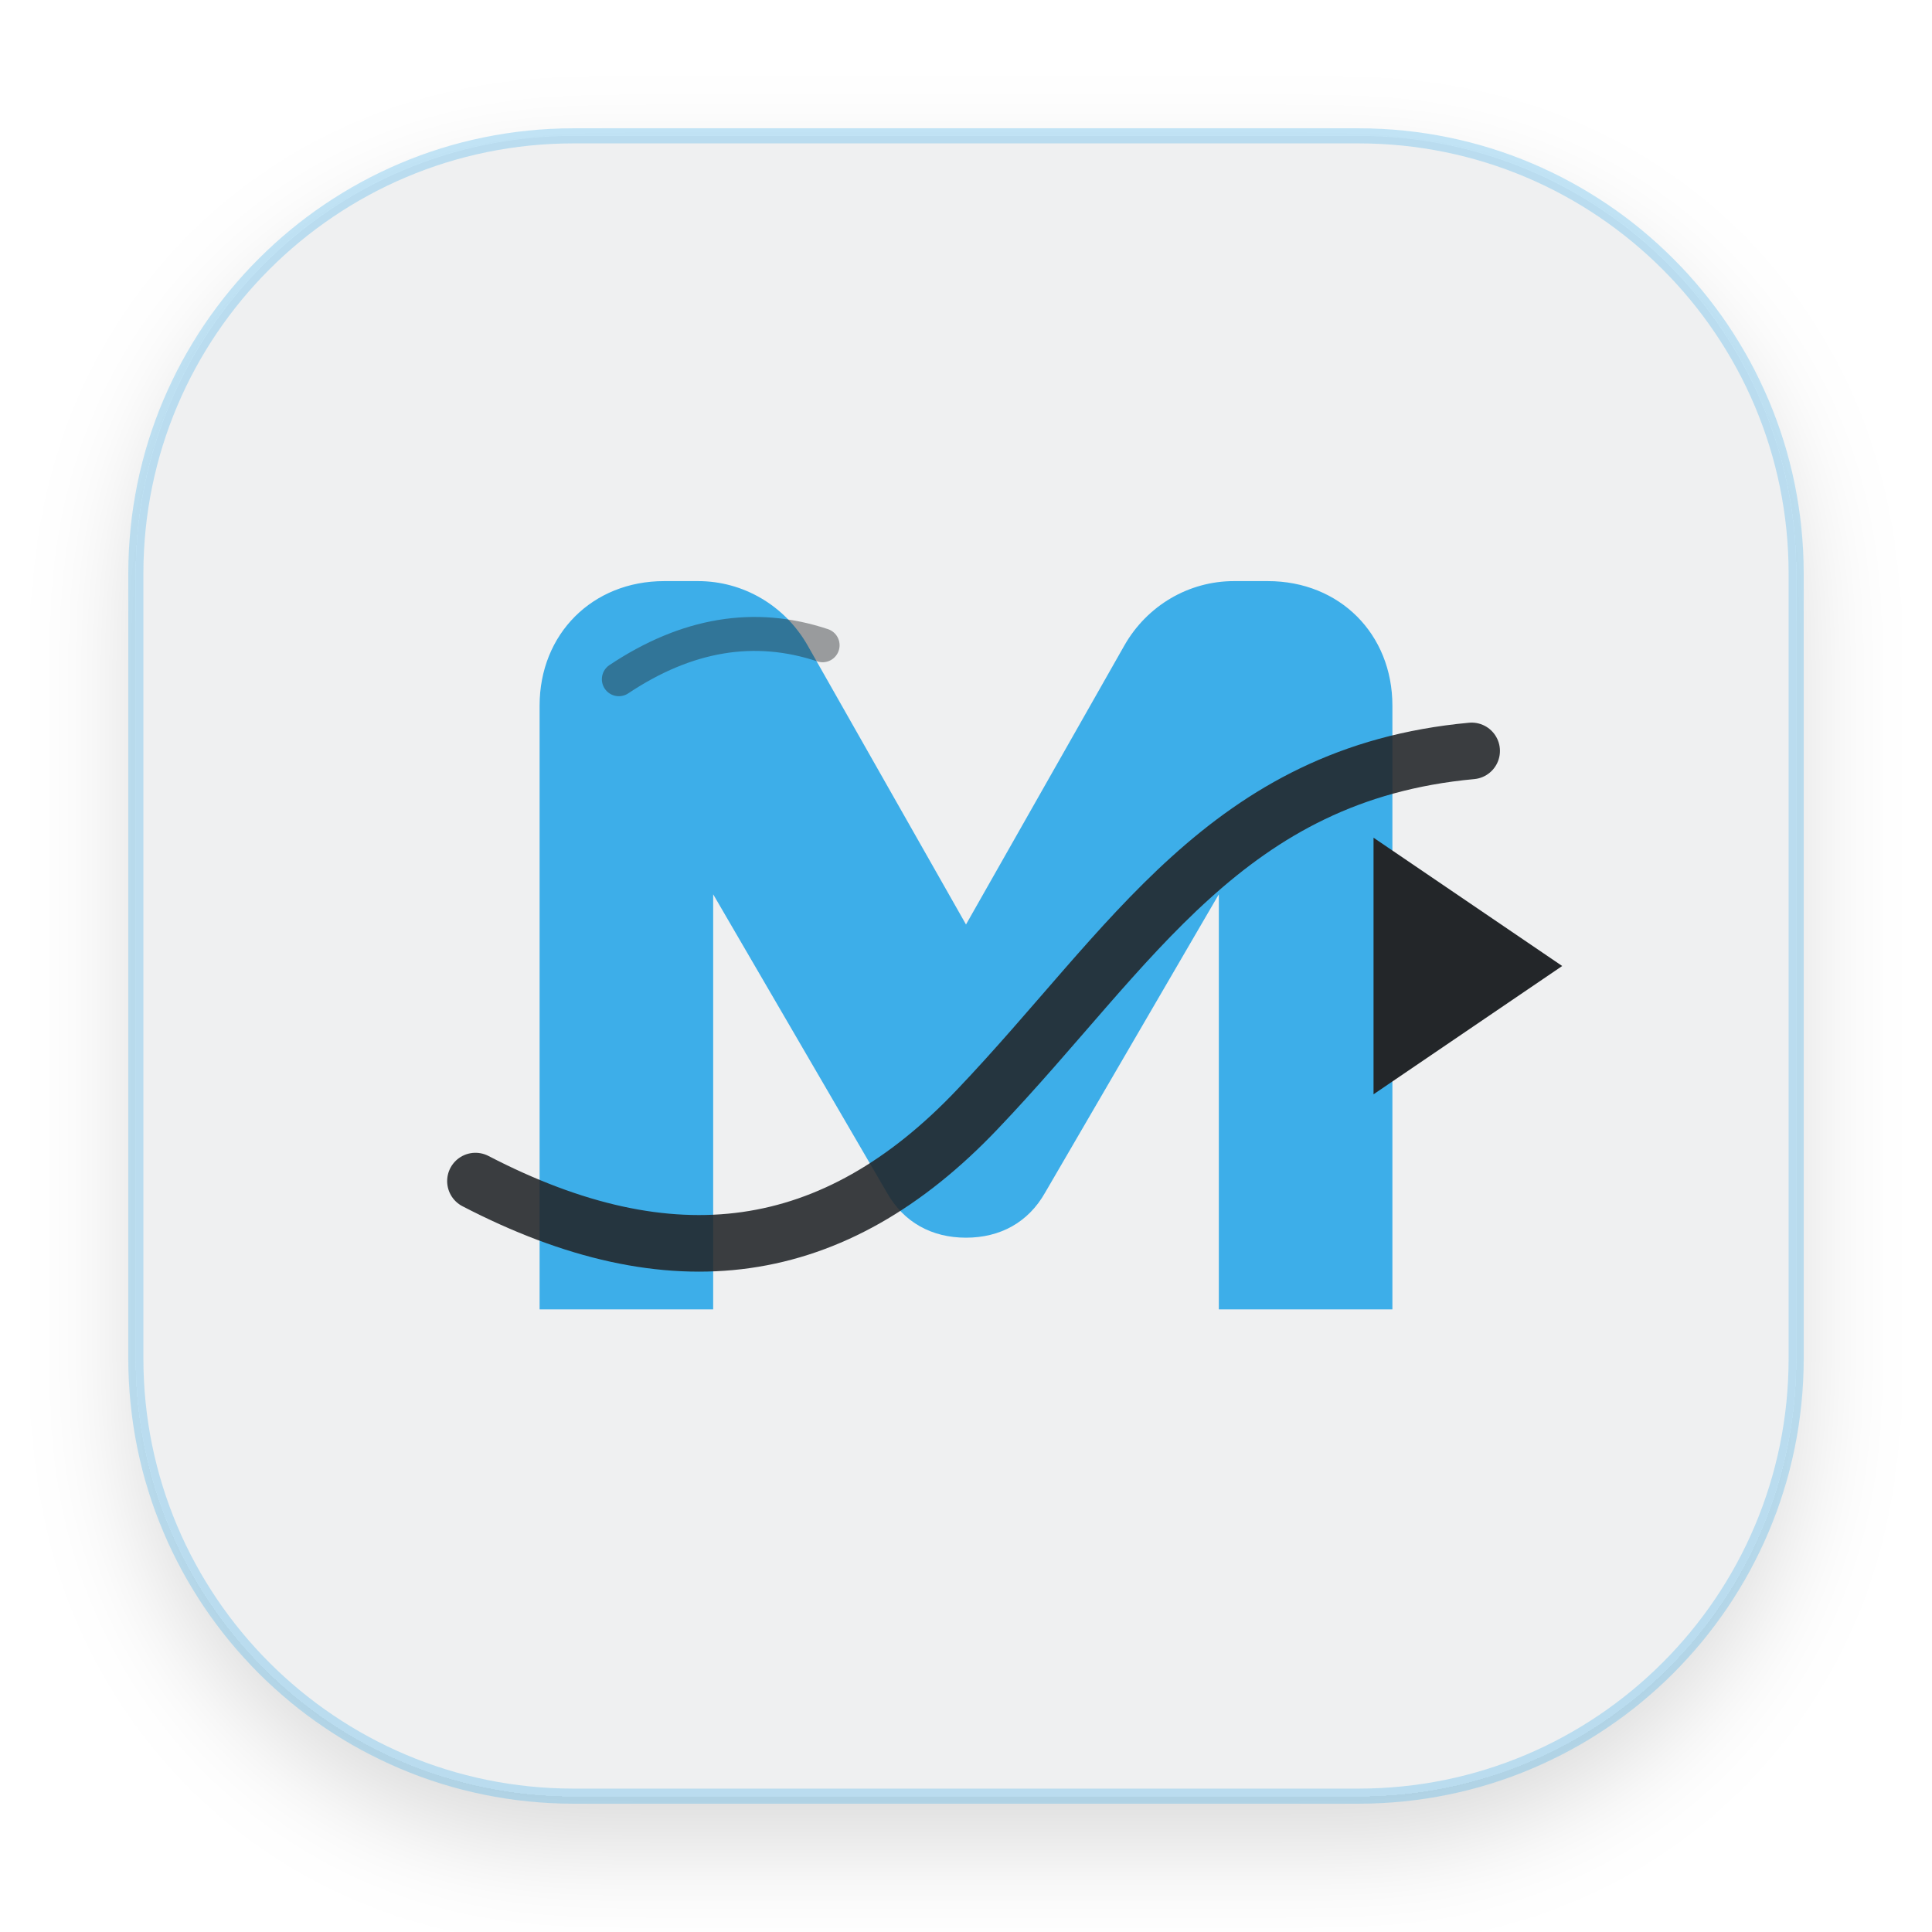
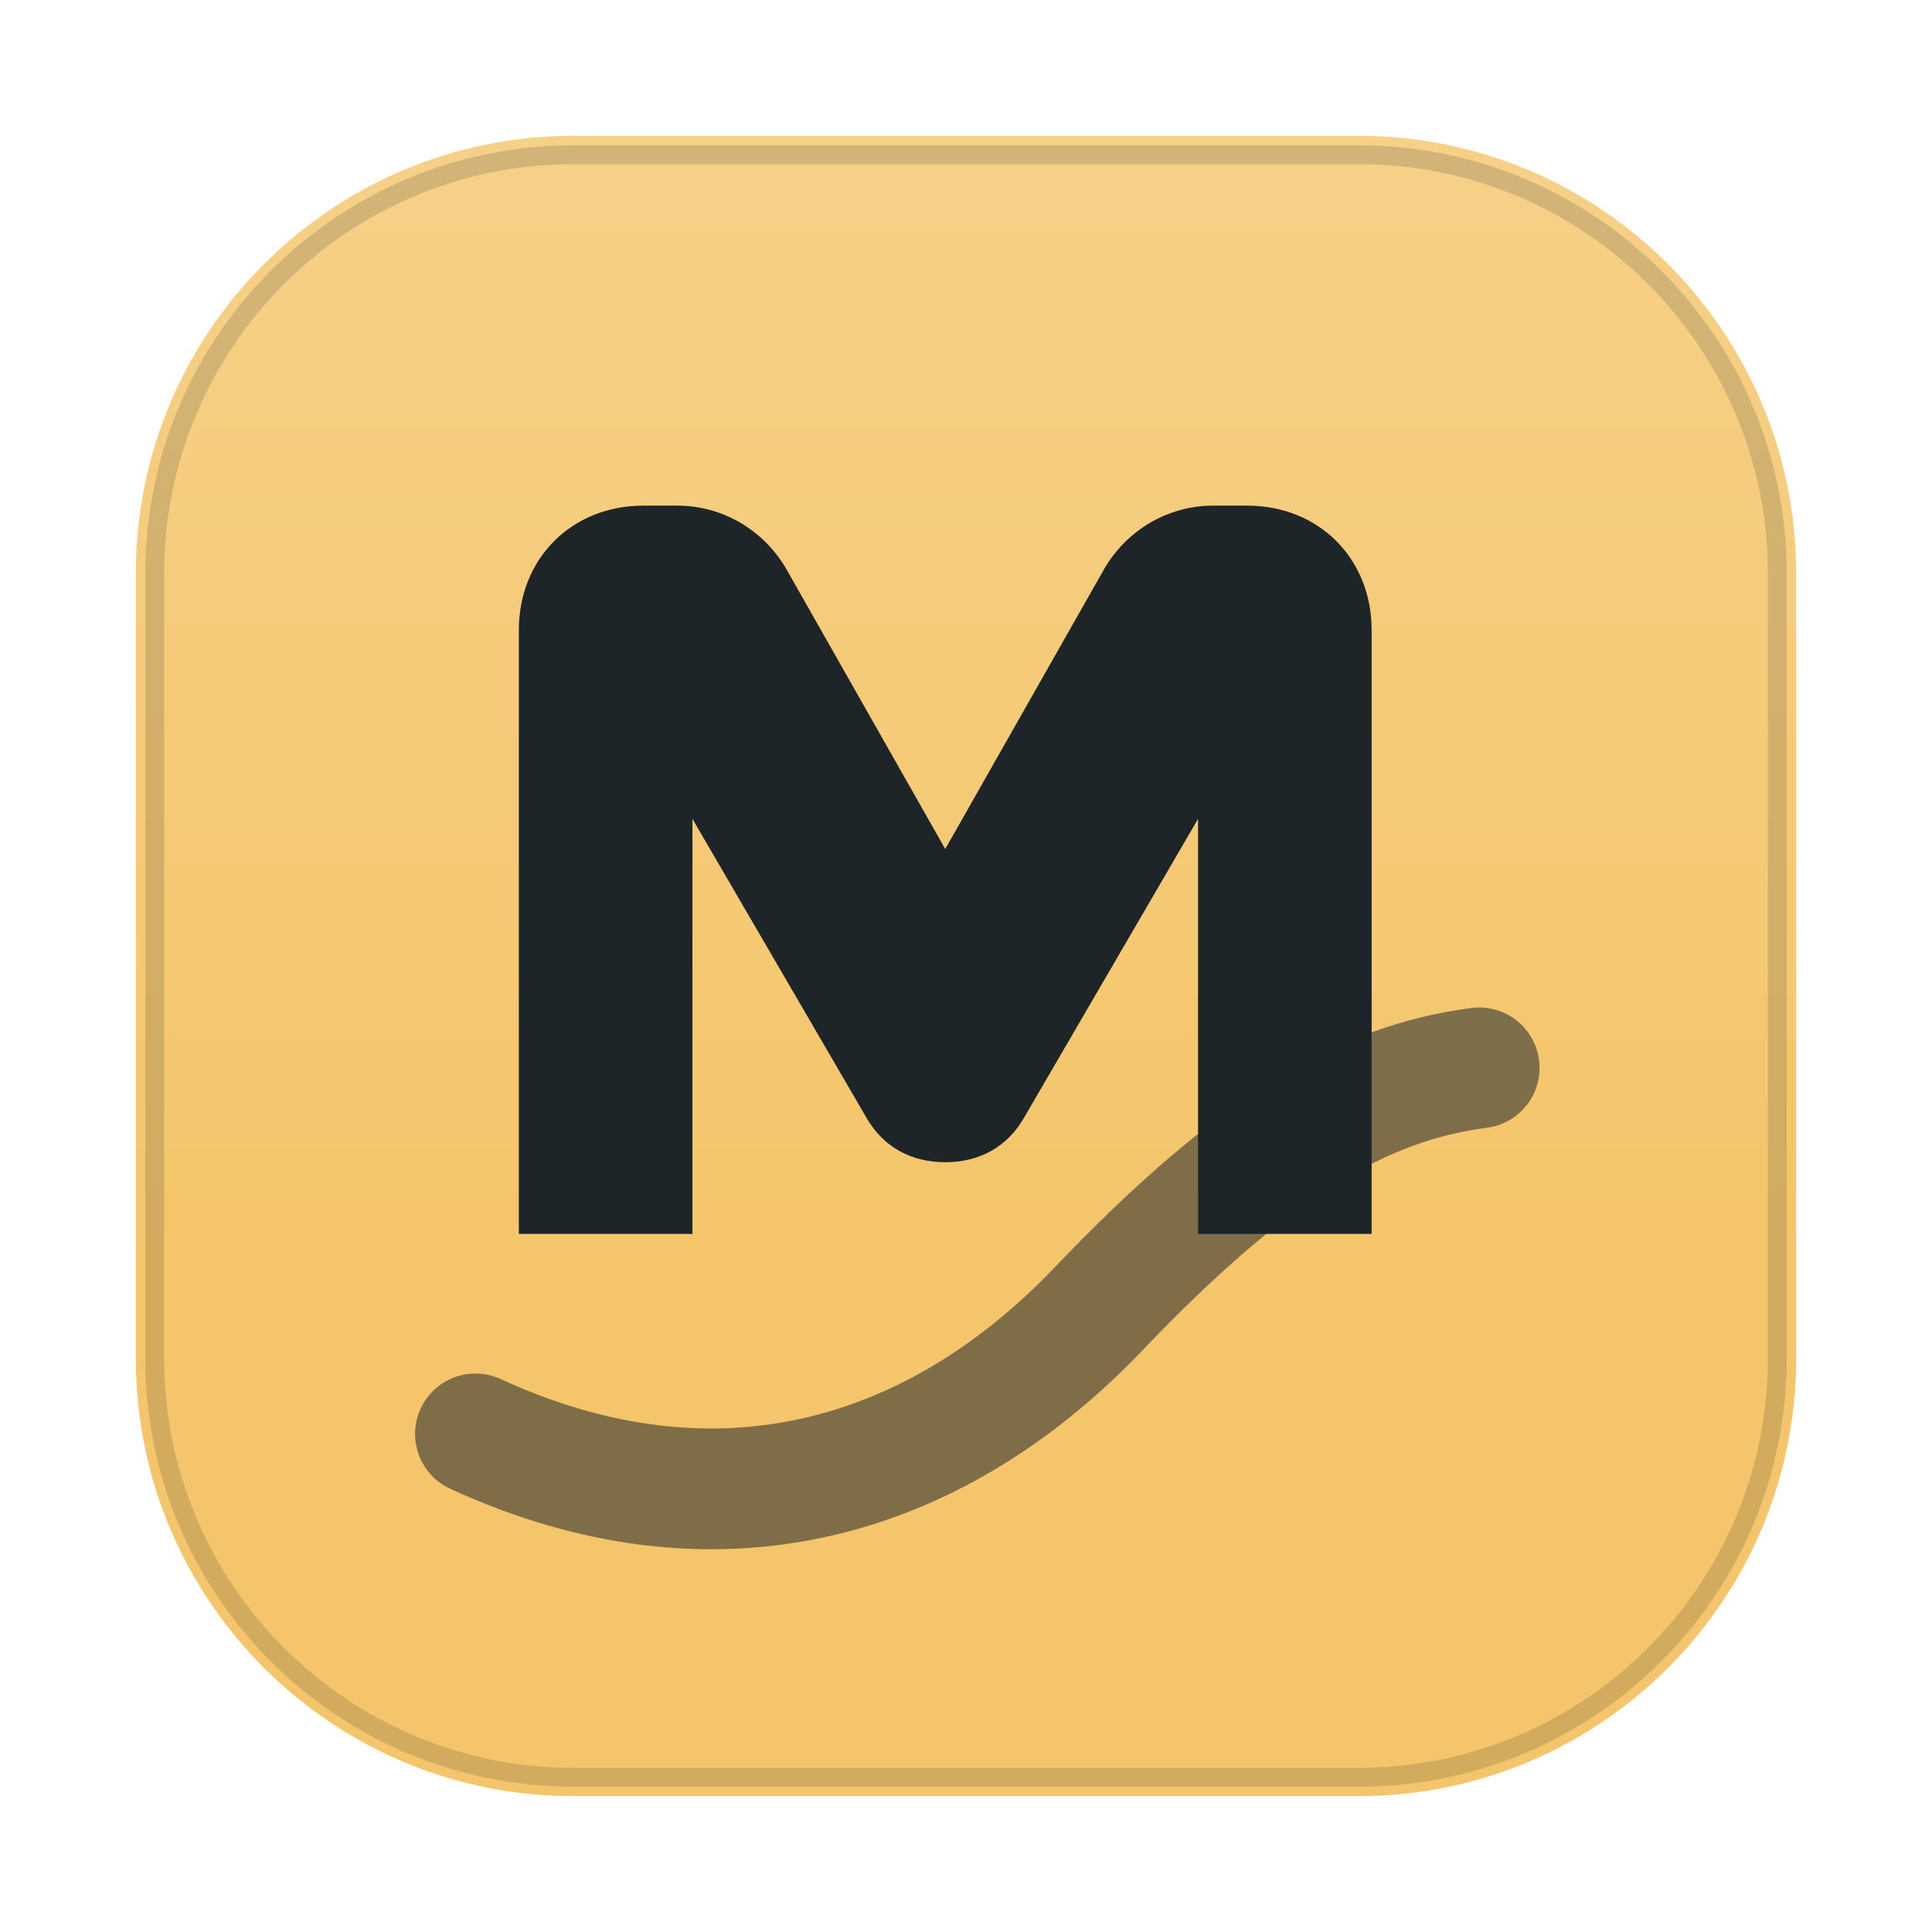
<svg xmlns="http://www.w3.org/2000/svg" width="1024" height="1024" viewBox="0 0 1024 1024">
  <defs>
-     <style type="text/css" id="current-color-scheme">
-       .ColorScheme-Text { color:#232629; }
-       .ColorScheme-Highlight { color:#3daee9; }
-       .ColorScheme-Background { color:#eff0f1; }
+     <style id="current-color-scheme" type="text/css">
+       .ColorScheme-Text { color: #e8f1ef; }
+       .ColorScheme-Background { color: #1d2529; }
+       .ColorScheme-Highlight { color: #4ed7c8; }
+       .ColorScheme-HighlightedText { color: #142220; }
+       .ColorScheme-PositiveText { color: #69d9a5; }
+       .ColorScheme-NeutralText { color: #f4c56a; }
+       .ColorScheme-NegativeText { color: #ff7d88; }
+       .ColorScheme-Accent { color: #4ed7c8; }
    </style>
-     <filter id="shadow" x="-20%" y="-20%" width="140%" height="150%">
-       <feDropShadow dx="0" dy="24" stdDeviation="28" flood-opacity=".15" />
-     </filter>
+     <linearGradient id="moos-moplayer-sheen" x1="512" y1="72" x2="512" y2="660" gradientUnits="userSpaceOnUse">
+       <stop offset="0" stop-color="#ffffff" stop-opacity=".20" />
+       <stop offset="1" stop-color="#ffffff" stop-opacity="0" />
+     </linearGradient>
  </defs>
-   <rect x="72" y="72" width="880" height="880" rx="232" fill="currentColor" class="ColorScheme-Background" filter="url(#shadow)" />
-   <rect x="72" y="72" width="880" height="880" rx="232" fill="none" stroke="currentColor" class="ColorScheme-Highlight" stroke-width="8" stroke-opacity="0.3" />
-   <path d="M286 694V374c0-38 28-66 66-66h18c24 0 46 13 58 34l84 148 84-148c12-21 34-34 58-34h18c38 0 66 28 66 66v320h-92V474 l-92 158c-9 16-24 24-42 24s-33-8-42-24l-92-158v220Z" fill="currentColor" class="ColorScheme-Highlight" />
-   <path d="M252 626c104 54 190 42 266-38 82-86 132-178 262-190" fill="none" stroke="currentColor" class="ColorScheme-Text" stroke-opacity=".88" stroke-width="30" stroke-linecap="round" />
-   <path d="m728 444 100 68-100 68Z" fill="currentColor" class="ColorScheme-Text" />
-   <path d="M328 360c36-24 72-30 108-18" fill="none" stroke="currentColor" class="ColorScheme-Text" stroke-opacity=".42" stroke-width="18" stroke-linecap="round" />
+   <rect class="ColorScheme-NeutralText" fill="currentColor" x="72" y="72" width="880" height="880" rx="232" />
+   <rect fill="url(#moos-moplayer-sheen)" x="72" y="72" width="880" height="880" rx="232" />
+   <rect class="ColorScheme-Background" fill="none" stroke="currentColor" stroke-opacity=".16" stroke-width="10" x="82" y="82" width="860" height="860" rx="222" />
+   <g class="ColorScheme-Background" fill="currentColor">
+     <path d="M275 654V334c0-38 28-66 66-66h18c24 0 46 13 58 34l84 148 84-148c12-21 34-34 58-34h18c38 0 66 28 66 66v320h-92V434l-92 158c-9 16-24 24-42 24s-33-8-42-24l-92-158v220Z" />
+     <path d="M252 760c126 58 242 26 330-66 82-86 140-120 202-128" fill="none" stroke="currentColor" stroke-width="64" stroke-linecap="round" opacity=".55" />
+   </g>
</svg>
